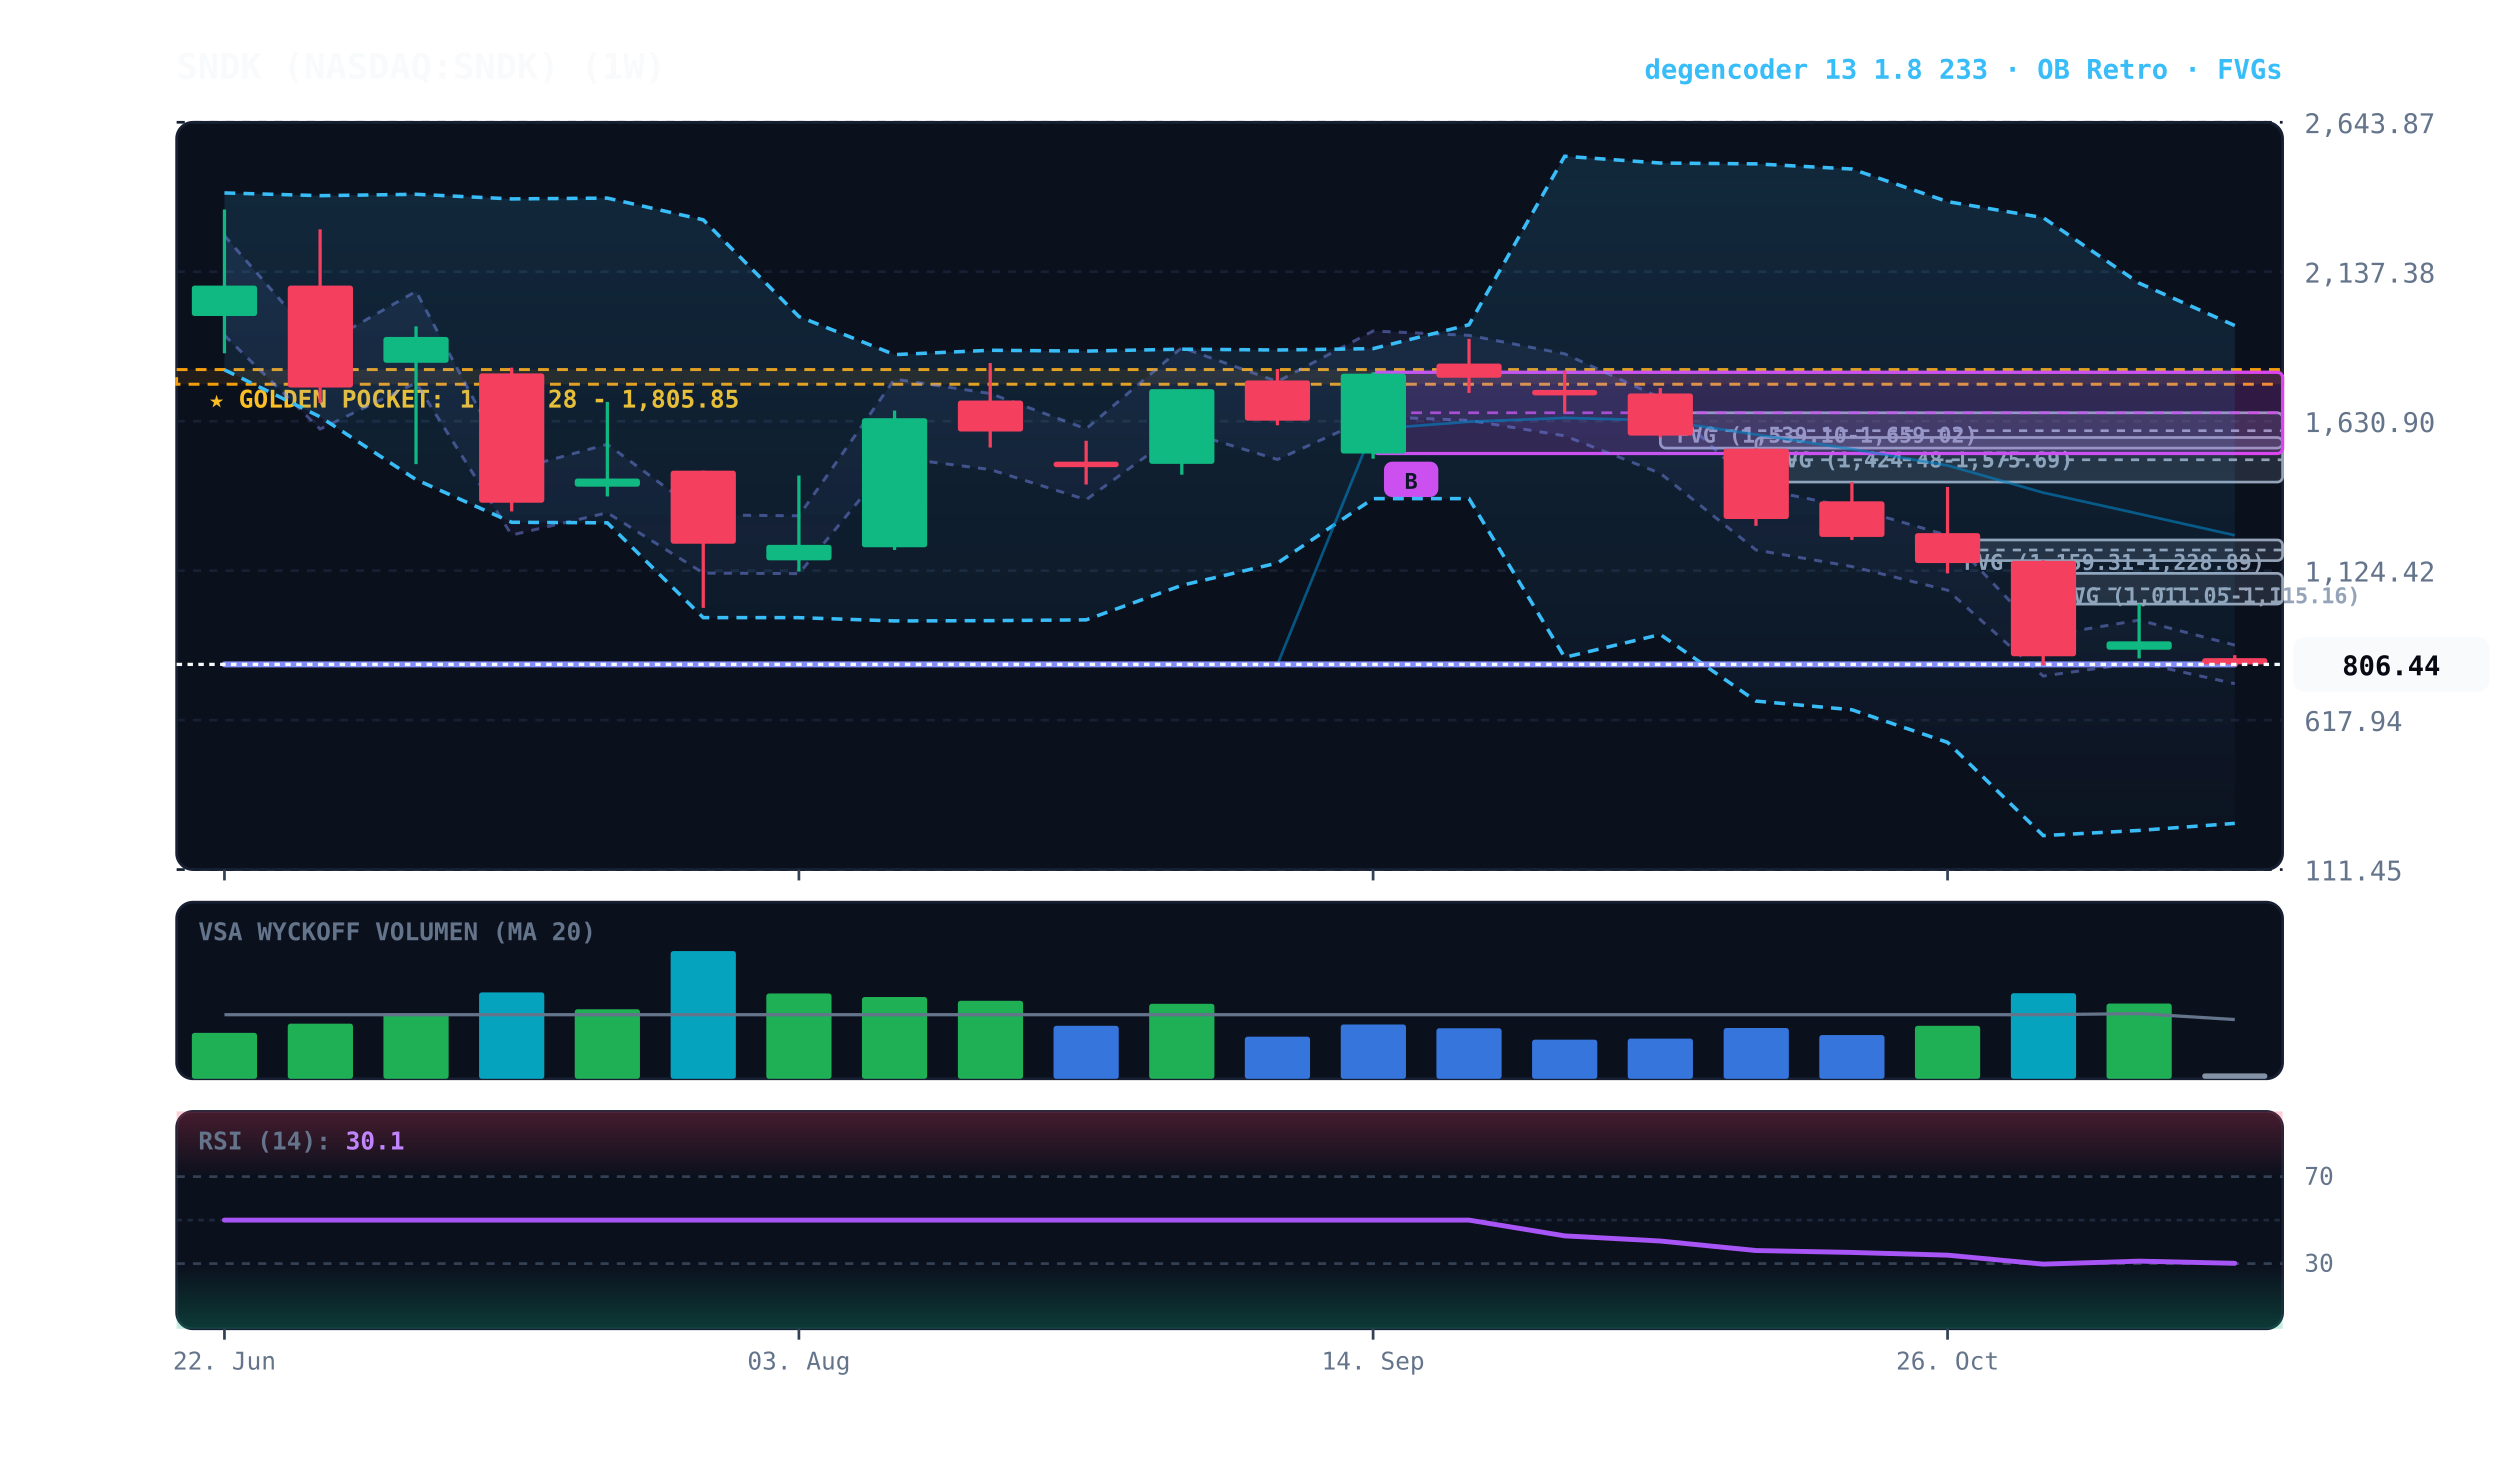
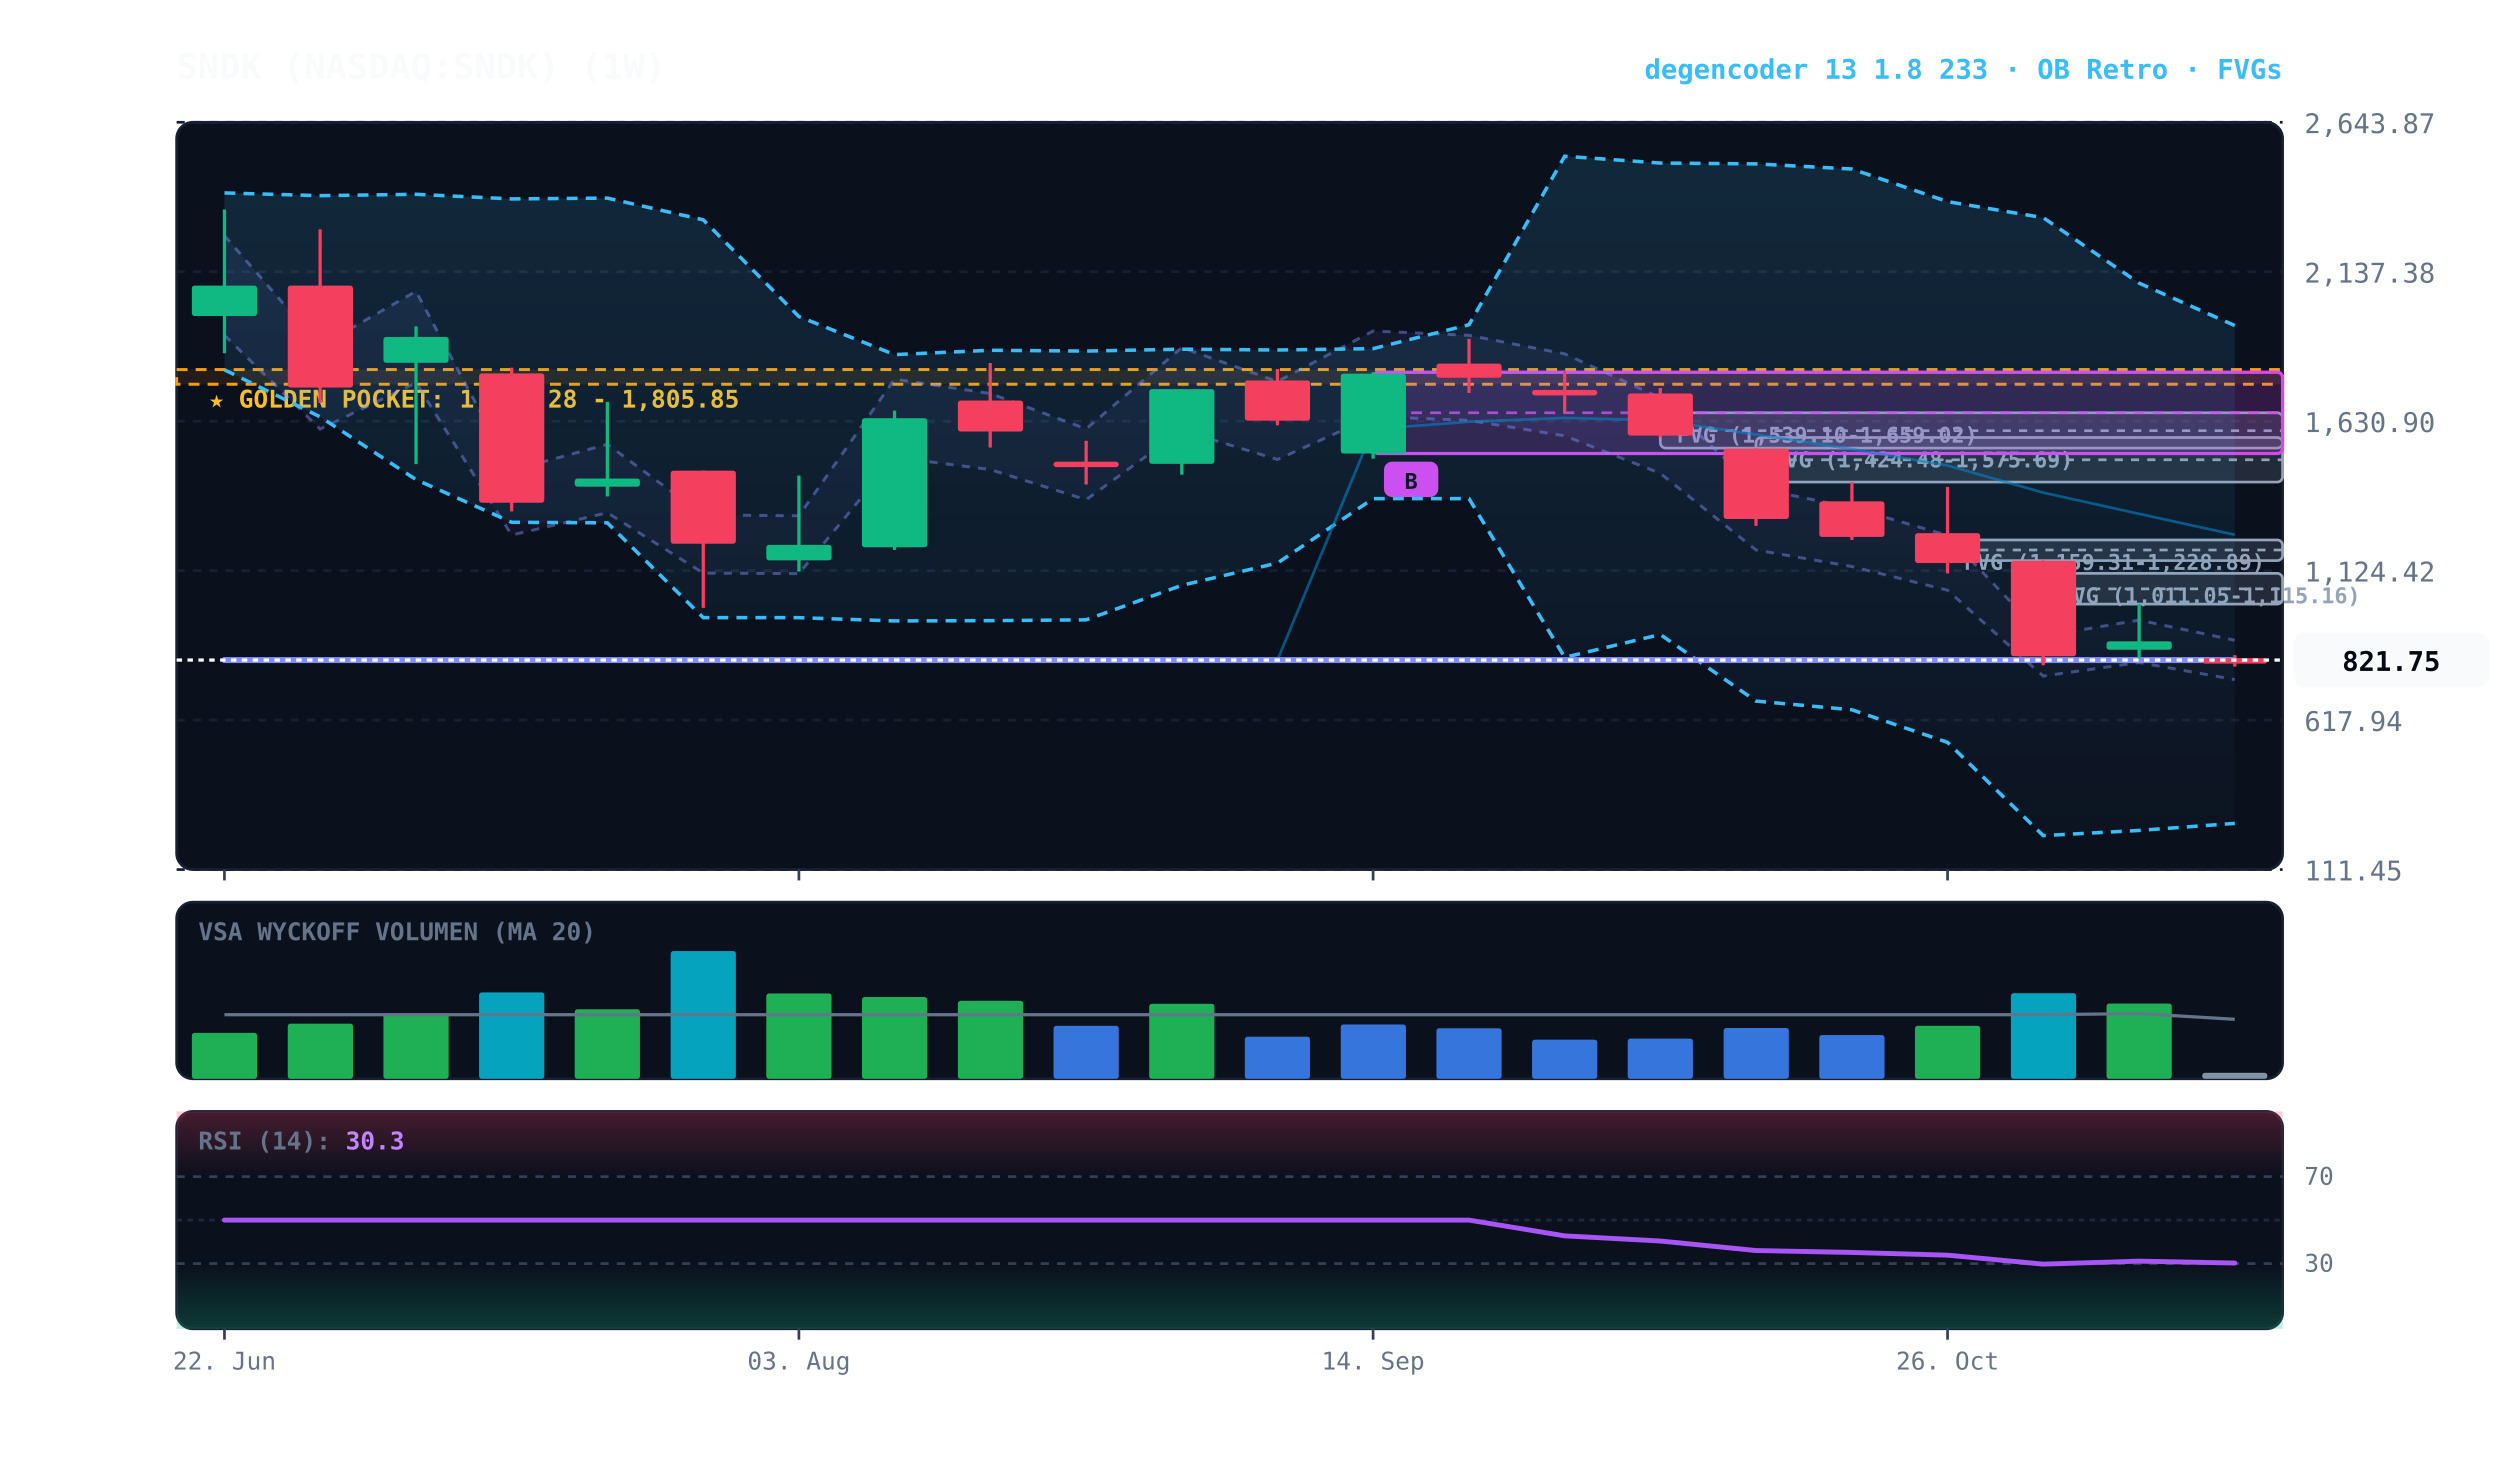
<svg xmlns="http://www.w3.org/2000/svg" viewBox="0 0 920 540" width="100%" height="100%" style="background:#070a13; font-family:'JetBrains Mono', monospace;">
  <defs>
    <linearGradient id="cloud-grad" x1="0%" y1="0%" x2="0%" y2="100%">
      <stop offset="0%" stop-color="#38bdf8" stop-opacity="0.14" />
      <stop offset="100%" stop-color="#38bdf8" stop-opacity="0.02" />
    </linearGradient>
    <linearGradient id="rfe-cloud" x1="0%" y1="0%" x2="0%" y2="100%">
      <stop offset="0%" stop-color="#818cf8" stop-opacity="0.09" />
      <stop offset="100%" stop-color="#818cf8" stop-opacity="0.02" />
    </linearGradient>
    <linearGradient id="rsi-overbought" x1="0%" y1="0%" x2="0%" y2="100%">
      <stop offset="0%" stop-color="#f43f5e" stop-opacity="0.25" />
      <stop offset="100%" stop-color="#f43f5e" stop-opacity="0.0" />
    </linearGradient>
    <linearGradient id="rsi-oversold" x1="0%" y1="0%" x2="0%" y2="100%">
      <stop offset="0%" stop-color="#10b981" stop-opacity="0.0" />
      <stop offset="100%" stop-color="#10b981" stop-opacity="0.25" />
    </linearGradient>
  </defs>
  <rect x="65" y="45" width="775" height="275" fill="#0b101d" rx="6" stroke="#172033" stroke-width="1" />
  <rect x="65" y="332" width="775" height="65" fill="#0b101d" rx="6" stroke="#172033" stroke-width="1" />
  <rect x="65" y="409" width="775" height="80" fill="#0b101d" rx="6" stroke="#172033" stroke-width="1" />
  <line x1="65" y1="320.0" x2="840" y2="320.0" stroke="#172033" stroke-dasharray="3,3" stroke-width="1" />
  <text x="848" y="324.0" fill="#64748b" font-size="10" text-anchor="start">111.45</text>
  <line x1="65" y1="265.0" x2="840" y2="265.0" stroke="#172033" stroke-dasharray="3,3" stroke-width="1" />
  <text x="848" y="269.0" fill="#64748b" font-size="10" text-anchor="start">617.94</text>
  <line x1="65" y1="210.0" x2="840" y2="210.0" stroke="#172033" stroke-dasharray="3,3" stroke-width="1" />
  <text x="848" y="214.0" fill="#64748b" font-size="10" text-anchor="start">1,124.42</text>
  <line x1="65" y1="155.0" x2="840" y2="155.0" stroke="#172033" stroke-dasharray="3,3" stroke-width="1" />
  <text x="848" y="159.0" fill="#64748b" font-size="10" text-anchor="start">1,630.90</text>
  <line x1="65" y1="100.0" x2="840" y2="100.0" stroke="#172033" stroke-dasharray="3,3" stroke-width="1" />
  <text x="848" y="104.0" fill="#64748b" font-size="10" text-anchor="start">2,137.38</text>
  <line x1="65" y1="45.0" x2="840" y2="45.0" stroke="#172033" stroke-dasharray="3,3" stroke-width="1" />
  <text x="848" y="49.0" fill="#64748b" font-size="10" text-anchor="start">2,643.87</text>
  <rect x="65" y="136.0" width="775" height="5.4" fill="rgba(245, 158, 11, 0.10)" stroke="#f59e0b" stroke-dasharray="4,3" stroke-width="1.1" />
  <text x="77" y="150.0" fill="#fbbf24" font-size="9" font-weight="bold">★ GOLDEN POCKET: 1,756.28 - 1,805.85</text>
  <rect x="751.9" y="211.0" width="88.1" height="11.3" fill="rgba(148, 163, 184, 0.18)" stroke="#94a3b8" stroke-width="1" rx="2" />
  <line x1="751.9" y1="216.7" x2="840" y2="216.7" stroke="#94a3b8" stroke-dasharray="3,3" stroke-width="1" />
  <text x="757.9" y="222.0" fill="#94a3b8" font-size="8" font-weight="bold">FVG (1,011.05-1,115.16)</text>
  <rect x="716.7" y="198.7" width="123.3" height="7.6" fill="rgba(148, 163, 184, 0.18)" stroke="#94a3b8" stroke-width="1" rx="2" />
  <line x1="716.7" y1="202.4" x2="840" y2="202.4" stroke="#94a3b8" stroke-dasharray="3,3" stroke-width="1" />
  <text x="722.7" y="209.7" fill="#94a3b8" font-size="8" font-weight="bold">FVG (1,159.31-1,228.89)</text>
  <rect x="646.2" y="161.0" width="193.8" height="16.4" fill="rgba(148, 163, 184, 0.18)" stroke="#94a3b8" stroke-width="1" rx="2" />
  <line x1="646.2" y1="169.2" x2="840" y2="169.2" stroke="#94a3b8" stroke-dasharray="3,3" stroke-width="1" />
  <text x="652.2" y="172.0" fill="#94a3b8" font-size="8" font-weight="bold">FVG (1,424.48-1,575.69)</text>
  <rect x="611.0" y="151.9" width="229.0" height="13.0" fill="rgba(148, 163, 184, 0.18)" stroke="#94a3b8" stroke-width="1" rx="2" />
  <line x1="611.0" y1="158.5" x2="840" y2="158.5" stroke="#94a3b8" stroke-dasharray="3,3" stroke-width="1" />
  <text x="617.0" y="162.9" fill="#94a3b8" font-size="8" font-weight="bold">FVG (1,539.10-1,659.02)</text>
  <rect x="505.3" y="137.0" width="334.7" height="29.9" fill="rgba(217, 70, 239, 0.18)" stroke="#d946ef" stroke-width="1.2" rx="2" />
  <line x1="505.3" y1="151.9" x2="840" y2="151.9" stroke="#d946ef" stroke-dasharray="4,3" stroke-width="1.0" opacity="0.8" />
  <rect x="509.3" y="169.9" width="20" height="13" fill="#d946ef" rx="3" />
  <text x="519.3" y="179.9" fill="#070a13" font-size="8" font-weight="bold" text-anchor="middle">B</text>
-   <polygon points="82.6,86.7 117.8,127.3 153.1,107.2 188.3,173.1 223.5,163.5 258.8,189.5 294.0,189.8 329.2,139.5 364.4,144.8 399.7,157.8 434.9,127.9 470.1,140.4 505.3,121.8 540.6,123.4 575.8,130.2 611.0,146.4 646.2,179.6 681.5,186.8 716.7,197.0 751.9,234.1 787.2,228.2 822.4,237.4 822.4,251.6 787.2,243.8 751.9,248.8 716.7,217.2 681.5,208.5 646.2,202.4 611.0,174.2 575.8,160.4 540.6,154.7 505.3,153.3 470.1,169.1 434.9,158.4 399.7,183.9 364.4,172.8 329.2,168.3 294.0,211.1 258.8,210.9 223.5,188.7 188.3,196.9 153.1,140.9 117.8,157.9 82.6,123.4" fill="url(#rfe-cloud)" />
-   <polyline points="82.6,86.7 117.8,127.3 153.1,107.2 188.3,173.1 223.5,163.5 258.8,189.5 294.0,189.8 329.2,139.5 364.4,144.8 399.7,157.8 434.9,127.9 470.1,140.4 505.3,121.8 540.6,123.4 575.8,130.2 611.0,146.4 646.2,179.6 681.5,186.8 716.7,197.0 751.9,234.1 787.2,228.2 822.4,237.4" fill="none" stroke="#818cf8" stroke-width="1.1" stroke-opacity="0.45" stroke-dasharray="3,3" />
-   <polyline points="82.6,123.4 117.8,157.9 153.1,140.9 188.3,196.9 223.5,188.7 258.8,210.9 294.0,211.1 329.2,168.3 364.4,172.8 399.7,183.9 434.9,158.4 470.1,169.1 505.3,153.3 540.6,154.7 575.8,160.4 611.0,174.2 646.2,202.4 681.5,208.5 716.7,217.2 751.9,248.8 787.2,243.8 822.4,251.6" fill="none" stroke="#818cf8" stroke-width="1.1" stroke-opacity="0.45" stroke-dasharray="3,3" />
+   <polygon points="82.6,86.7 117.8,127.3 153.1,107.2 188.3,173.1 223.5,163.5 258.8,189.5 294.0,189.8 329.2,139.5 364.4,144.8 399.7,157.8 434.9,127.9 470.1,140.4 505.3,121.8 540.6,123.4 575.8,130.2 611.0,146.4 646.2,179.6 681.5,186.8 716.7,197.0 751.9,234.1 787.2,228.2 822.4,235.6 822.4,250.1 787.2,243.8 751.9,248.8 716.7,217.2 681.5,208.5 646.2,202.4 611.0,174.2 575.8,160.4 540.6,154.7 505.3,153.3 470.1,169.1 434.9,158.4 399.7,183.9 364.4,172.8 329.2,168.3 294.0,211.1 258.8,210.9 223.5,188.7 188.3,196.9 153.1,140.9 117.8,157.9 82.6,123.4" fill="url(#rfe-cloud)" />
+   <polyline points="82.6,86.7 117.8,127.3 153.1,107.2 188.3,173.1 223.5,163.5 258.8,189.5 294.0,189.8 329.2,139.5 364.4,144.8 399.7,157.8 434.9,127.9 470.1,140.4 505.3,121.8 540.6,123.4 575.8,130.2 611.0,146.4 646.2,179.6 681.5,186.8 716.7,197.0 751.9,234.1 787.2,228.2 822.4,235.6" fill="none" stroke="#818cf8" stroke-width="1.1" stroke-opacity="0.45" stroke-dasharray="3,3" />
+   <polyline points="82.6,123.4 117.8,157.9 153.1,140.9 188.3,196.9 223.5,188.7 258.8,210.9 294.0,211.1 329.2,168.3 364.4,172.8 399.7,183.9 434.9,158.4 470.1,169.1 505.3,153.3 540.6,154.7 575.8,160.4 611.0,174.2 646.2,202.4 681.5,208.5 716.7,217.2 751.9,248.8 787.2,243.8 822.4,250.1" fill="none" stroke="#818cf8" stroke-width="1.1" stroke-opacity="0.45" stroke-dasharray="3,3" />
  <polygon points="82.6,71.0 117.8,72.0 153.1,71.5 188.3,73.2 223.5,72.9 258.8,80.9 294.0,116.5 329.2,130.5 364.4,128.9 399.7,129.2 434.9,128.5 470.1,128.8 505.3,128.3 540.6,119.5 575.8,57.5 611.0,60.0 646.2,60.3 681.5,62.2 716.7,74.2 751.9,80.1 787.2,104.2 822.4,119.8 822.4,303.0 787.2,305.6 751.9,307.5 716.7,273.2 681.5,261.2 646.2,258.0 611.0,233.5 575.8,241.9 540.6,183.5 505.3,183.5 470.1,207.2 434.9,215.4 399.7,228.1 364.4,228.4 329.2,228.5 294.0,227.3 258.8,227.3 223.5,192.4 188.3,192.2 153.1,176.5 117.8,153.4 82.6,136.1" fill="url(#cloud-grad)" />
  <polyline points="82.6,71.0 117.8,72.0 153.1,71.5 188.3,73.2 223.5,72.9 258.8,80.9 294.0,116.5 329.2,130.5 364.4,128.9 399.7,129.2 434.9,128.5 470.1,128.8 505.3,128.3 540.6,119.5 575.8,57.5 611.0,60.0 646.2,60.3 681.5,62.2 716.7,74.2 751.9,80.1 787.2,104.2 822.4,119.8" fill="none" stroke="#38bdf8" stroke-width="1.3" stroke-dasharray="4,3" />
  <polyline points="82.6,136.1 117.8,153.4 153.1,176.5 188.3,192.2 223.5,192.4 258.8,227.3 294.0,227.3 329.2,228.5 364.4,228.4 399.7,228.1 434.9,215.4 470.1,207.2 505.3,183.5 540.6,183.5 575.8,241.9 611.0,233.5 646.2,258.0 681.5,261.2 716.7,273.2 751.9,307.5 787.2,305.6 822.4,303.0" fill="none" stroke="#38bdf8" stroke-width="1.3" stroke-dasharray="4,3" />
-   <polyline points="82.6,244.5 117.8,244.5 153.1,244.5 188.3,244.5 223.5,244.5 258.8,244.5 294.0,244.5 329.2,244.5 364.4,244.5 399.7,244.5 434.9,244.5 470.1,244.5 505.3,157.9 540.6,155.2 575.8,153.8 611.0,154.7 646.2,159.9 681.5,165.3 716.7,171.3 751.9,181.3 787.2,189.1 822.4,197.0" fill="none" stroke="#0284c7" stroke-width="1.0" stroke-opacity="0.6" />
-   <polyline points="82.6,244.5 117.8,244.5 153.1,244.5 188.3,244.5 223.5,244.5 258.8,244.5 294.0,244.5 329.2,244.5 364.4,244.5 399.7,244.5 434.9,244.5 470.1,244.5 505.3,244.5 540.6,244.5 575.8,244.5 611.0,244.5 646.2,244.5 681.5,244.5 716.7,244.5 751.9,244.5 787.2,244.5 822.4,244.5" fill="none" stroke="#818cf8" stroke-width="2.2" stroke-linecap="round" />
+   <polyline points="82.6,242.9 117.8,242.9 153.1,242.9 188.3,242.9 223.5,242.9 258.8,242.9 294.0,242.9 329.2,242.9 364.4,242.9 399.7,242.9 434.9,242.9 470.1,242.9 505.3,157.9 540.6,155.2 575.8,153.8 611.0,154.7 646.2,159.9 681.5,165.3 716.7,171.3 751.9,181.3 787.2,189.1 822.4,196.8" fill="none" stroke="#0284c7" stroke-width="1.0" stroke-opacity="0.6" />
+   <polyline points="82.6,242.9 117.8,242.9 153.1,242.9 188.3,242.9 223.5,242.9 258.8,242.9 294.0,242.9 329.2,242.9 364.4,242.9 399.7,242.9 434.9,242.9 470.1,242.9 505.3,242.9 540.6,242.9 575.8,242.9 611.0,242.9 646.2,242.9 681.5,242.9 716.7,242.9 751.9,242.9 787.2,242.9 822.4,242.9" fill="none" stroke="#818cf8" stroke-width="2.2" stroke-linecap="round" />
  <line x1="82.6" y1="77.1" x2="82.6" y2="130.0" stroke="#10b981" stroke-width="1.2" />
  <rect x="70.6" y="105.1" width="24.0" height="11.2" fill="#10b981" rx="1" />
  <line x1="117.8" y1="84.4" x2="117.8" y2="148.3" stroke="#f43f5e" stroke-width="1.2" />
  <rect x="105.9" y="105.1" width="24.0" height="37.5" fill="#f43f5e" rx="1" />
  <line x1="153.1" y1="120.1" x2="153.1" y2="170.8" stroke="#10b981" stroke-width="1.2" />
  <rect x="141.1" y="124.0" width="24.0" height="9.5" fill="#10b981" rx="1" />
  <line x1="188.3" y1="135.3" x2="188.3" y2="188.2" stroke="#f43f5e" stroke-width="1.2" />
  <rect x="176.3" y="137.4" width="24.0" height="47.6" fill="#f43f5e" rx="1" />
  <line x1="223.5" y1="147.9" x2="223.5" y2="182.7" stroke="#10b981" stroke-width="1.2" />
  <rect x="211.5" y="176.1" width="24.0" height="3.0" fill="#10b981" rx="1" />
  <line x1="258.8" y1="173.2" x2="258.8" y2="223.7" stroke="#f43f5e" stroke-width="1.2" />
  <rect x="246.8" y="173.2" width="24.0" height="26.9" fill="#f43f5e" rx="1" />
  <line x1="294.0" y1="175.0" x2="294.0" y2="210.3" stroke="#10b981" stroke-width="1.2" />
  <rect x="282.0" y="200.5" width="24.0" height="5.7" fill="#10b981" rx="1" />
  <line x1="329.2" y1="151.1" x2="329.2" y2="202.4" stroke="#10b981" stroke-width="1.2" />
  <rect x="317.2" y="153.9" width="24.0" height="47.5" fill="#10b981" rx="1" />
  <line x1="364.4" y1="133.6" x2="364.4" y2="164.7" stroke="#f43f5e" stroke-width="1.2" />
  <rect x="352.5" y="147.4" width="24.0" height="11.4" fill="#f43f5e" rx="1" />
  <line x1="399.7" y1="162.2" x2="399.7" y2="178.3" stroke="#f43f5e" stroke-width="1.2" />
  <rect x="387.7" y="169.9" width="24.0" height="2.0" fill="#f43f5e" rx="1" />
  <line x1="434.9" y1="143.2" x2="434.9" y2="174.7" stroke="#10b981" stroke-width="1.2" />
  <rect x="422.9" y="143.2" width="24.0" height="27.5" fill="#10b981" rx="1" />
  <line x1="470.1" y1="135.8" x2="470.1" y2="156.5" stroke="#f43f5e" stroke-width="1.2" />
  <rect x="458.1" y="140.0" width="24.0" height="14.8" fill="#f43f5e" rx="1" />
  <line x1="505.3" y1="137.0" x2="505.3" y2="168.8" stroke="#10b981" stroke-width="1.2" />
  <rect x="493.4" y="137.5" width="24.0" height="29.4" fill="#10b981" rx="1" />
  <line x1="540.6" y1="124.7" x2="540.6" y2="144.6" stroke="#f43f5e" stroke-width="1.2" />
  <rect x="528.6" y="133.8" width="24.0" height="5.2" fill="#f43f5e" rx="1" />
  <line x1="575.8" y1="136.4" x2="575.8" y2="151.9" stroke="#f43f5e" stroke-width="1.2" />
  <rect x="563.8" y="143.5" width="24.0" height="2.0" fill="#f43f5e" rx="1" />
  <line x1="611.0" y1="142.8" x2="611.0" y2="161.0" stroke="#f43f5e" stroke-width="1.2" />
  <rect x="599.0" y="144.8" width="24.0" height="15.5" fill="#f43f5e" rx="1" />
  <line x1="646.2" y1="165.0" x2="646.2" y2="193.5" stroke="#f43f5e" stroke-width="1.2" />
  <rect x="634.3" y="165.1" width="24.0" height="25.9" fill="#f43f5e" rx="1" />
  <line x1="681.5" y1="177.4" x2="681.5" y2="198.7" stroke="#f43f5e" stroke-width="1.2" />
  <rect x="669.5" y="184.5" width="24.0" height="13.1" fill="#f43f5e" rx="1" />
  <line x1="716.7" y1="179.2" x2="716.7" y2="211.0" stroke="#f43f5e" stroke-width="1.2" />
  <rect x="704.7" y="196.2" width="24.0" height="11.0" fill="#f43f5e" rx="1" />
  <line x1="751.9" y1="206.2" x2="751.9" y2="244.8" stroke="#f43f5e" stroke-width="1.2" />
  <rect x="740.0" y="206.4" width="24.0" height="35.1" fill="#f43f5e" rx="1" />
  <line x1="787.2" y1="222.3" x2="787.2" y2="242.3" stroke="#10b981" stroke-width="1.2" />
  <rect x="775.2" y="236.0" width="24.0" height="3.1" fill="#10b981" rx="1" />
  <line x1="822.4" y1="241.1" x2="822.4" y2="245.3" stroke="#f43f5e" stroke-width="1.2" />
-   <rect x="810.4" y="242.2" width="24.0" height="2.3" fill="#f43f5e" rx="1" />
-   <line x1="65" y1="244.5" x2="840" y2="244.5" stroke="#f8fafc" stroke-width="1.2" stroke-dasharray="2,2" />
-   <rect x="844" y="234.5" width="72" height="20" fill="#f8fafc" rx="4" />
-   <text x="880" y="248.5" fill="#070a13" font-size="10" font-weight="bold" text-anchor="middle">806.44</text>
+   <rect x="810.4" y="242.2" width="24.0" height="2.0" fill="#f43f5e" rx="1" />
+   <line x1="65" y1="242.9" x2="840" y2="242.9" stroke="#f8fafc" stroke-width="1.2" stroke-dasharray="2,2" />
+   <rect x="844" y="232.9" width="72" height="20" fill="#f8fafc" rx="4" />
+   <text x="880" y="246.9" fill="#070a13" font-size="10" font-weight="bold" text-anchor="middle">821.75</text>
  <text x="73" y="346" fill="#64748b" font-size="9" font-weight="bold">VSA WYCKOFF VOLUMEN (MA 20)</text>
  <rect x="70.6" y="380.1" width="24.0" height="16.9" fill="#22c55e" opacity="0.88" rx="1" />
  <rect x="105.9" y="376.7" width="24.0" height="20.3" fill="#22c55e" opacity="0.88" rx="1" />
  <rect x="141.1" y="373.0" width="24.0" height="24.0" fill="#22c55e" opacity="0.88" rx="1" />
  <rect x="176.3" y="365.2" width="24.0" height="31.8" fill="#06b6d4" opacity="0.88" rx="1" />
  <rect x="211.5" y="371.4" width="24.0" height="25.6" fill="#22c55e" opacity="0.88" rx="1" />
  <rect x="246.8" y="350.0" width="24.0" height="47.0" fill="#06b6d4" opacity="0.88" rx="1" />
  <rect x="282.0" y="365.6" width="24.0" height="31.4" fill="#22c55e" opacity="0.88" rx="1" />
  <rect x="317.2" y="366.9" width="24.0" height="30.1" fill="#22c55e" opacity="0.88" rx="1" />
  <rect x="352.5" y="368.3" width="24.0" height="28.7" fill="#22c55e" opacity="0.88" rx="1" />
  <rect x="387.7" y="377.5" width="24.0" height="19.5" fill="#3b82f6" opacity="0.88" rx="1" />
  <rect x="422.9" y="369.4" width="24.0" height="27.6" fill="#22c55e" opacity="0.88" rx="1" />
  <rect x="458.1" y="381.5" width="24.0" height="15.5" fill="#3b82f6" opacity="0.88" rx="1" />
  <rect x="493.4" y="377.0" width="24.0" height="20.0" fill="#3b82f6" opacity="0.88" rx="1" />
  <rect x="528.6" y="378.4" width="24.0" height="18.6" fill="#3b82f6" opacity="0.88" rx="1" />
  <rect x="563.8" y="382.6" width="24.0" height="14.4" fill="#3b82f6" opacity="0.88" rx="1" />
  <rect x="599.0" y="382.2" width="24.0" height="14.8" fill="#3b82f6" opacity="0.88" rx="1" />
  <rect x="634.3" y="378.3" width="24.0" height="18.7" fill="#3b82f6" opacity="0.88" rx="1" />
  <rect x="669.5" y="380.9" width="24.0" height="16.1" fill="#3b82f6" opacity="0.88" rx="1" />
  <rect x="704.7" y="377.5" width="24.0" height="19.5" fill="#22c55e" opacity="0.88" rx="1" />
  <rect x="740.0" y="365.5" width="24.0" height="31.5" fill="#06b6d4" opacity="0.88" rx="1" />
  <rect x="775.2" y="369.3" width="24.0" height="27.7" fill="#22c55e" opacity="0.88" rx="1" />
-   <rect x="810.4" y="395.0" width="24.0" height="2.0" fill="#94a3b8" opacity="0.88" rx="1" />
-   <polyline points="82.6,373.4 117.8,373.4 153.1,373.4 188.3,373.4 223.5,373.4 258.8,373.4 294.0,373.4 329.2,373.4 364.4,373.4 399.7,373.4 434.9,373.4 470.1,373.4 505.3,373.4 540.6,373.4 575.8,373.4 611.0,373.4 646.2,373.4 681.5,373.4 716.7,373.4 751.9,373.4 787.2,373.0 822.4,375.2" fill="none" stroke="#64748b" stroke-width="1.2" />
+   <rect x="810.4" y="394.8" width="24.0" height="2.2" fill="#94a3b8" opacity="0.88" rx="1" />
+   <polyline points="82.6,373.4 117.8,373.4 153.1,373.4 188.3,373.4 223.5,373.4 258.8,373.4 294.0,373.4 329.2,373.4 364.4,373.4 399.7,373.4 434.9,373.4 470.1,373.4 505.3,373.4 540.6,373.4 575.8,373.4 611.0,373.4 646.2,373.4 681.5,373.4 716.7,373.4 751.9,373.4 787.2,373.0 822.4,375.1" fill="none" stroke="#64748b" stroke-width="1.2" />
  <rect x="65" y="409" width="775" height="24.0" fill="url(#rsi-overbought)" />
  <rect x="65" y="465.0" width="775" height="24.0" fill="url(#rsi-oversold)" />
  <line x1="65" y1="433.0" x2="840" y2="433.0" stroke="#334155" stroke-dasharray="3,3" stroke-width="1" />
  <text x="848" y="436.0" fill="#64748b" font-size="9">70</text>
  <line x1="65" y1="449.0" x2="840" y2="449.0" stroke="#1e293b" stroke-dasharray="2,2" stroke-width="1" />
  <line x1="65" y1="465.0" x2="840" y2="465.0" stroke="#334155" stroke-dasharray="3,3" stroke-width="1" />
  <text x="848" y="468.0" fill="#64748b" font-size="9">30</text>
-   <polyline points="82.6,449.0 117.8,449.0 153.1,449.0 188.3,449.0 223.5,449.0 258.8,449.0 294.0,449.0 329.2,449.0 364.4,449.0 399.7,449.0 434.9,449.0 470.1,449.0 505.3,449.0 540.6,449.0 575.8,454.8 611.0,456.7 646.2,460.2 681.5,460.9 716.7,461.9 751.9,465.2 787.2,464.1 822.4,464.9" fill="none" stroke="#a855f7" stroke-width="1.8" stroke-linecap="round" />
-   <text x="73" y="423" fill="#64748b" font-size="9" font-weight="bold">RSI (14): <tspan fill="#c084fc">30.1</tspan>
+   <polyline points="82.6,449.0 117.8,449.0 153.1,449.0 188.3,449.0 223.5,449.0 258.8,449.0 294.0,449.0 329.2,449.0 364.4,449.0 399.7,449.0 434.9,449.0 470.1,449.0 505.3,449.0 540.6,449.0 575.8,454.8 611.0,456.7 646.2,460.2 681.5,460.9 716.7,461.9 751.9,465.2 787.2,464.1 822.4,464.8" fill="none" stroke="#a855f7" stroke-width="1.8" stroke-linecap="round" />
+   <text x="73" y="423" fill="#64748b" font-size="9" font-weight="bold">RSI (14): <tspan fill="#c084fc">30.3</tspan>
  </text>
  <line x1="82.6" y1="320" x2="82.6" y2="324" stroke="#334155" stroke-width="1" />
  <line x1="82.6" y1="489" x2="82.6" y2="493" stroke="#334155" stroke-width="1" />
  <text x="82.6" y="504" fill="#64748b" font-size="9" text-anchor="middle">22. Jun</text>
  <line x1="294.0" y1="320" x2="294.0" y2="324" stroke="#334155" stroke-width="1" />
  <line x1="294.0" y1="489" x2="294.0" y2="493" stroke="#334155" stroke-width="1" />
  <text x="294.0" y="504" fill="#64748b" font-size="9" text-anchor="middle">03. Aug</text>
  <line x1="505.3" y1="320" x2="505.3" y2="324" stroke="#334155" stroke-width="1" />
  <line x1="505.3" y1="489" x2="505.3" y2="493" stroke="#334155" stroke-width="1" />
  <text x="505.3" y="504" fill="#64748b" font-size="9" text-anchor="middle">14. Sep</text>
  <line x1="716.7" y1="320" x2="716.7" y2="324" stroke="#334155" stroke-width="1" />
  <line x1="716.7" y1="489" x2="716.7" y2="493" stroke="#334155" stroke-width="1" />
  <text x="716.7" y="504" fill="#64748b" font-size="9" text-anchor="middle">26. Oct</text>
  <text x="65" y="29" fill="#f8fafc" font-size="13" font-weight="bold">SNDK (NASDAQ:SNDK) (1W)</text>
  <text x="840" y="29" fill="#38bdf8" font-size="10" font-weight="bold" text-anchor="end">degencoder 13 1.8 233 · OB Retro · FVGs</text>
</svg>
